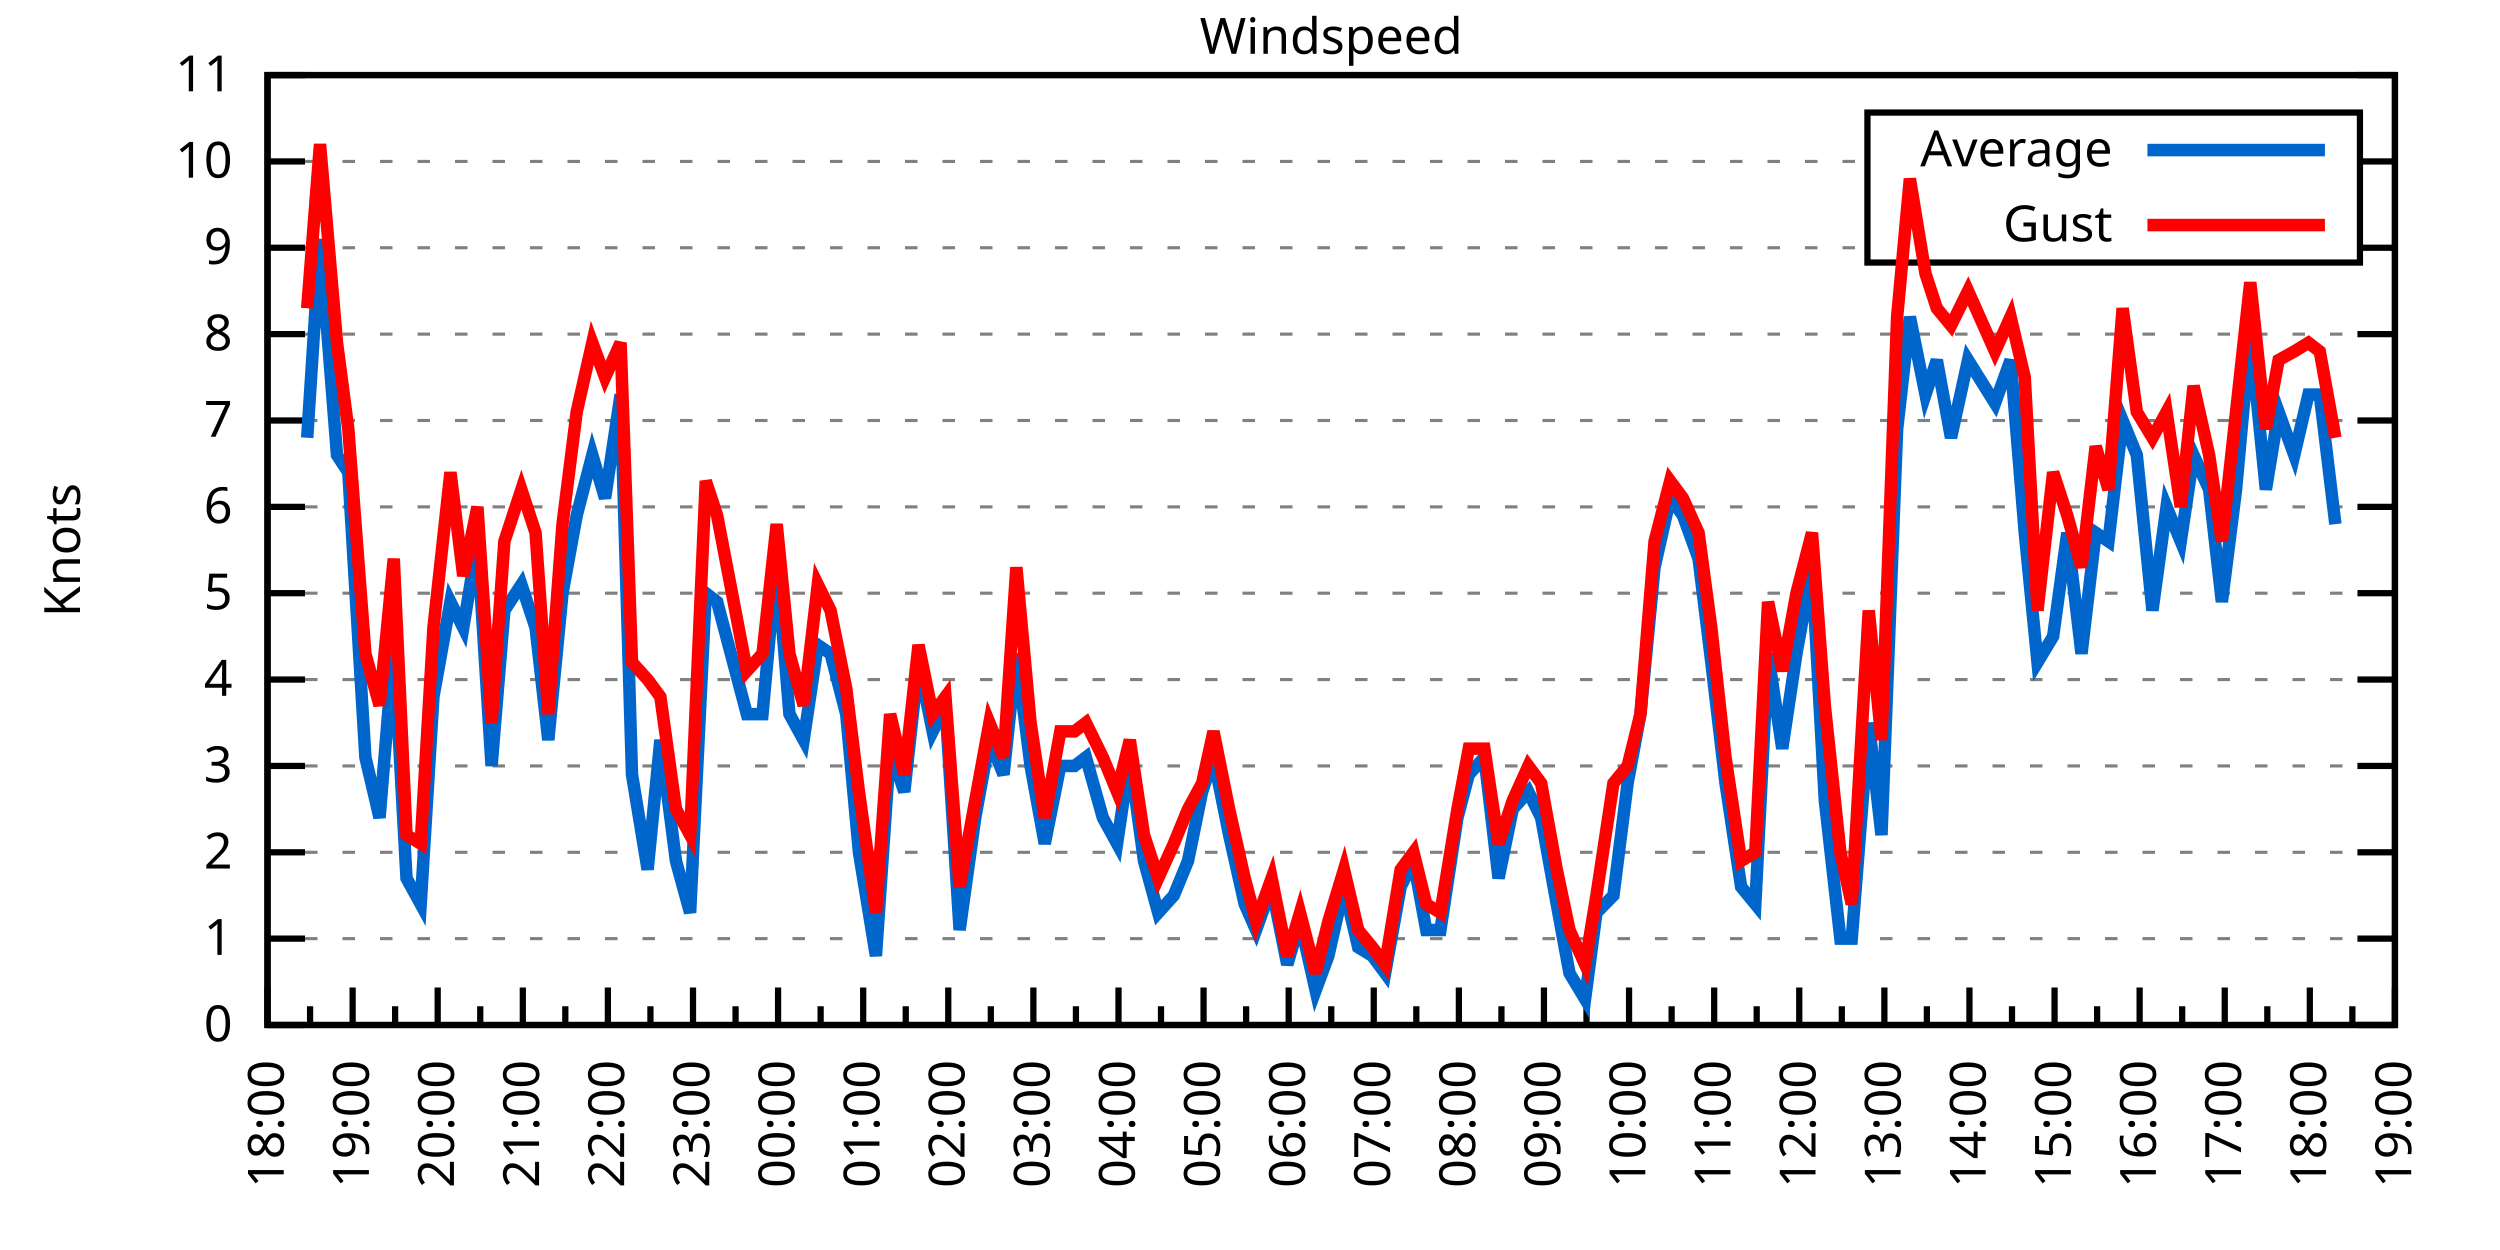
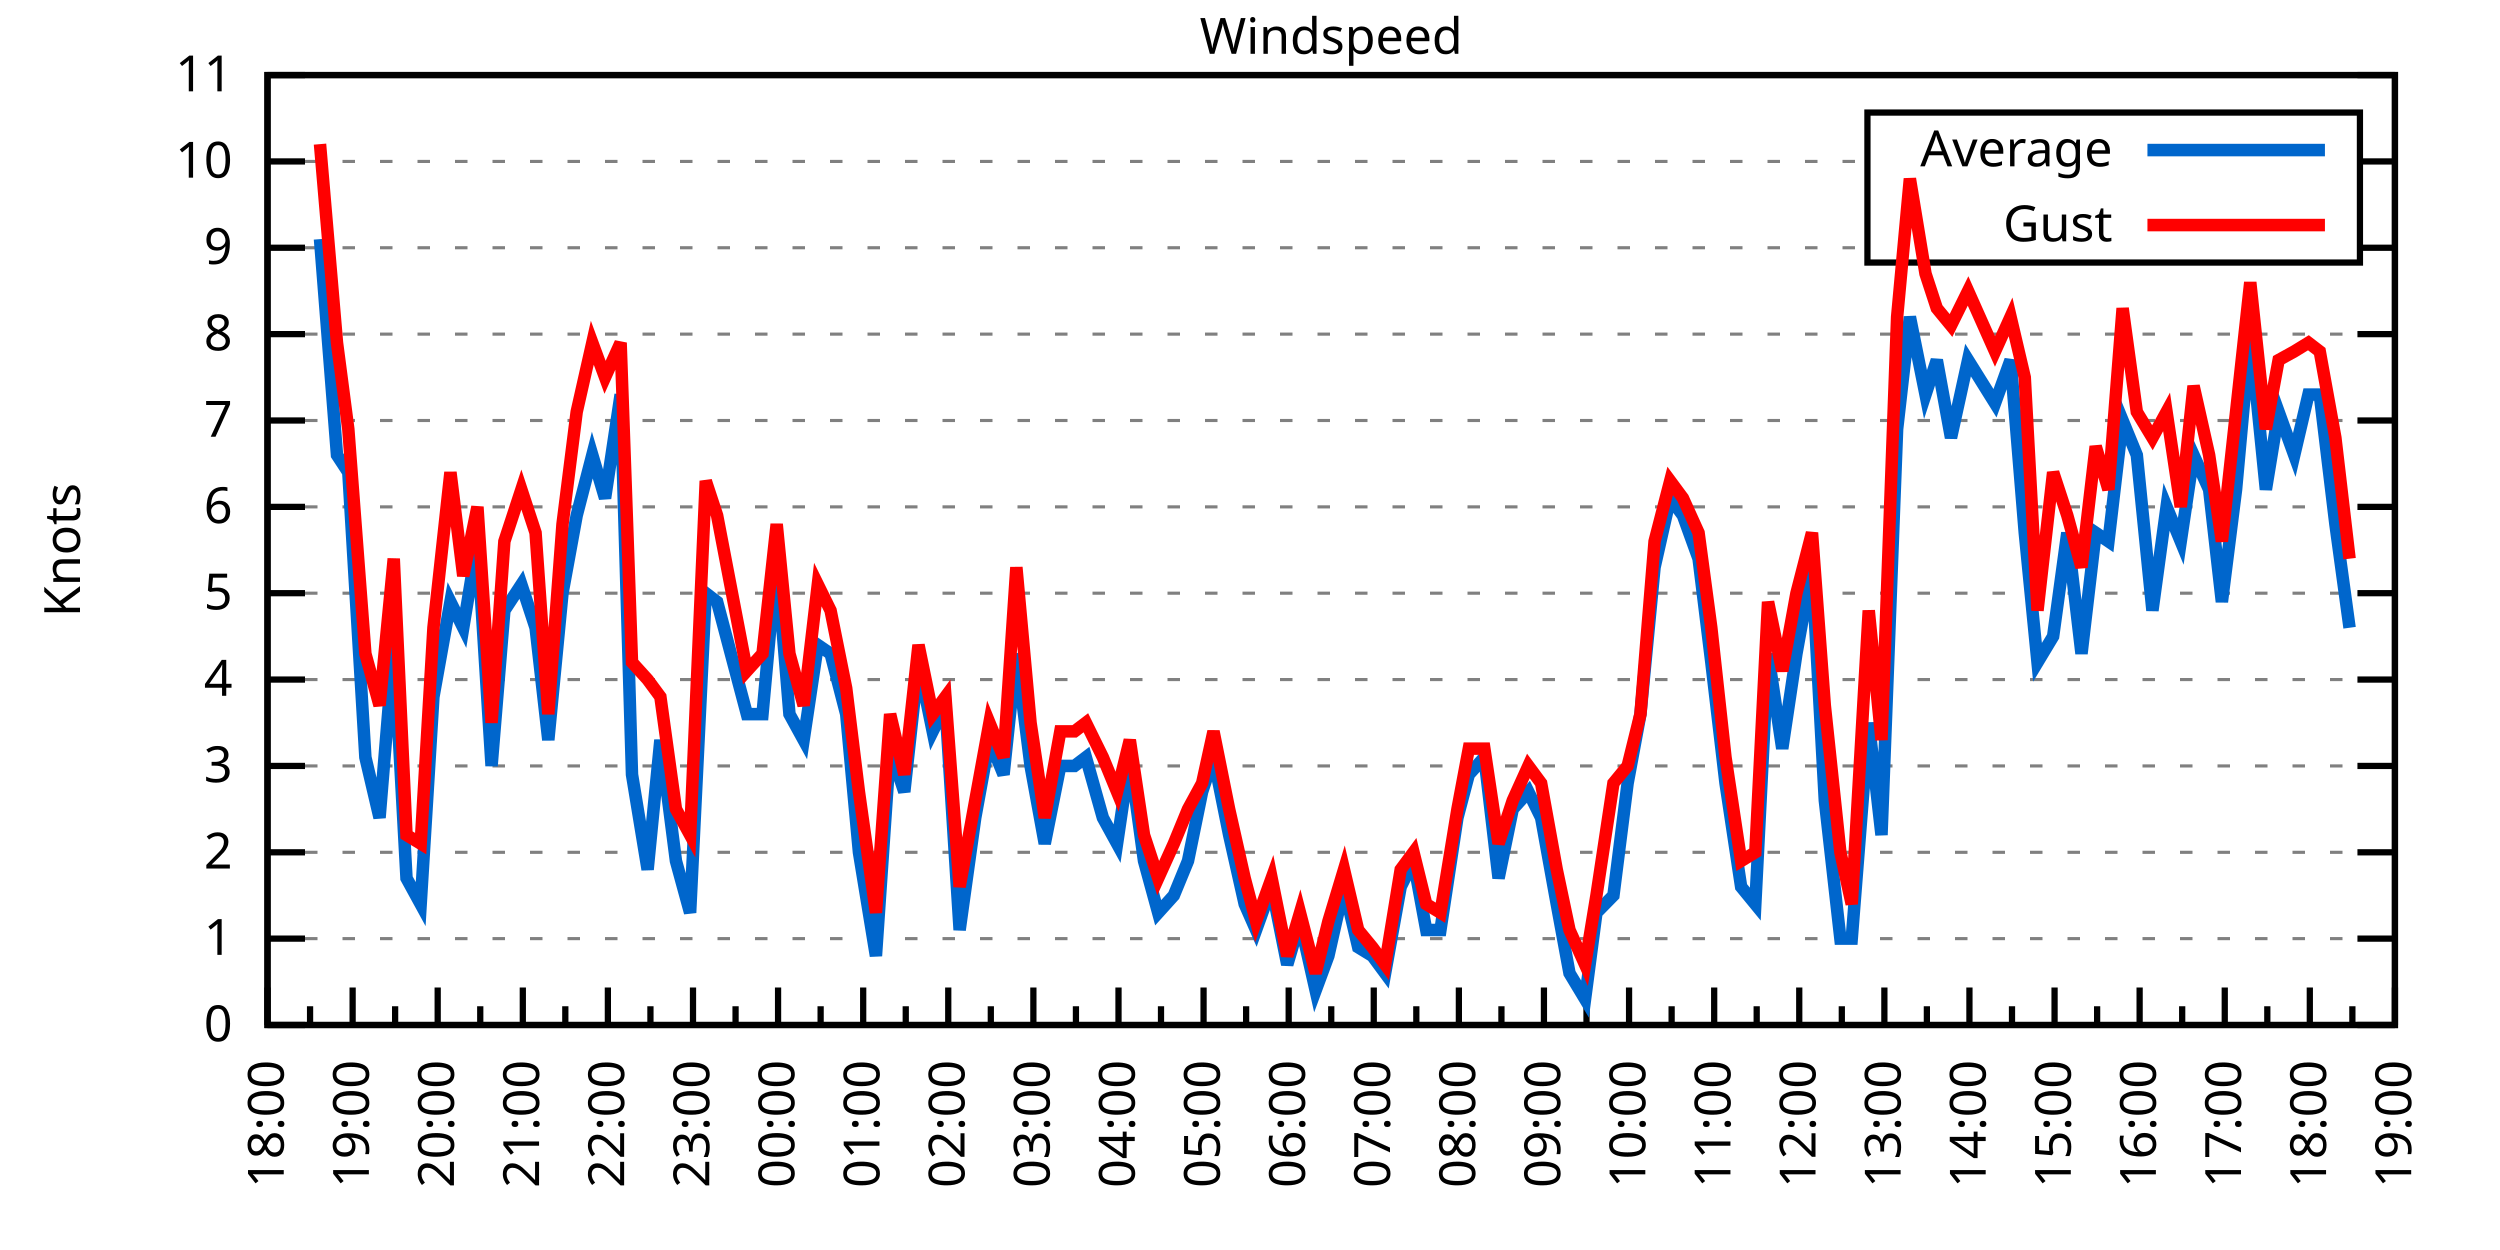
<svg xmlns="http://www.w3.org/2000/svg" xmlns:xlink="http://www.w3.org/1999/xlink" width="400" height="200" viewBox="0 0 400 200">
  <g id="gnuplot_canvas">
    <rect x="0" y="0" width="400" height="200" fill="none" />
    <defs>
      <circle id="gpDot" r="0.5" stroke-width="0.5" stroke="currentColor" />
      <path id="gpPt0" stroke-width="0.333" stroke="currentColor" d="M-1,0 h2 M0,-1 v2" />
      <path id="gpPt1" stroke-width="0.333" stroke="currentColor" d="M-1,-1 L1,1 M1,-1 L-1,1" />
      <path id="gpPt2" stroke-width="0.333" stroke="currentColor" d="M-1,0 L1,0 M0,-1 L0,1 M-1,-1 L1,1 M-1,1 L1,-1" />
      <rect id="gpPt3" stroke-width="0.333" stroke="currentColor" x="-1" y="-1" width="2" height="2" />
      <rect id="gpPt4" stroke-width="0.333" stroke="currentColor" fill="currentColor" x="-1" y="-1" width="2" height="2" />
      <circle id="gpPt5" stroke-width="0.333" stroke="currentColor" cx="0" cy="0" r="1" />
      <use xlink:href="#gpPt5" id="gpPt6" fill="currentColor" stroke="none" />
      <path id="gpPt7" stroke-width="0.333" stroke="currentColor" d="M0,-1.33 L-1.33,0.67 L1.33,0.67 z" />
      <use xlink:href="#gpPt7" id="gpPt8" fill="currentColor" stroke="none" />
      <use xlink:href="#gpPt7" id="gpPt9" stroke="currentColor" transform="rotate(180)" />
      <use xlink:href="#gpPt9" id="gpPt10" fill="currentColor" stroke="none" />
      <use xlink:href="#gpPt3" id="gpPt11" stroke="currentColor" transform="rotate(45)" />
      <use xlink:href="#gpPt11" id="gpPt12" fill="currentColor" stroke="none" />
      <path id="gpPt13" stroke-width="0.333" stroke="currentColor" d="M0,1.330 L1.265,0.411 L0.782,-1.067 L-0.782,-1.076 L-1.265,0.411 z" />
      <use xlink:href="#gpPt13" id="gpPt14" fill="currentColor" stroke="none" />
      <filter id="textbox" filterUnits="objectBoundingBox" x="0" y="0" height="1" width="1">
        <feFlood flood-color="white" flood-opacity="1" result="bgnd" />
        <feComposite in="SourceGraphic" in2="bgnd" operator="atop" />
      </filter>
      <filter id="greybox" filterUnits="objectBoundingBox" x="0" y="0" height="1" width="1">
        <feFlood flood-color="lightgrey" flood-opacity="1" result="grey" />
        <feComposite in="SourceGraphic" in2="grey" operator="atop" />
      </filter>
    </defs>
    <g fill="none" color="white" stroke="currentColor" stroke-width="1.00" stroke-linecap="butt" stroke-linejoin="miter">
</g>
    <g fill="none" color="black" stroke="currentColor" stroke-width="1.00" stroke-linecap="butt" stroke-linejoin="miter">
      <g stroke="none" shape-rendering="crispEdges">
        <polygon fill="rgb(255, 255, 255)" points="42.80,164.00 383.18,164.00 383.18,12.02 42.80,12.02 " />
      </g>
    </g>
    <g fill="none" color="black" stroke="currentColor" stroke-width="1.00" stroke-linecap="butt" stroke-linejoin="miter">
</g>
    <g fill="none" color="black" stroke="black" stroke-width="0.50" stroke-linecap="butt" stroke-linejoin="miter">
</g>
    <g fill="none" color="gray" stroke="currentColor" stroke-width="0.50" stroke-linecap="butt" stroke-linejoin="miter">
      <path stroke="gray" stroke-dasharray="2,4" class="gridline" d="M42.80,164.00 L383.19,164.00  " />
    </g>
    <g fill="none" color="gray" stroke="gray" stroke-width="1.00" stroke-linecap="butt" stroke-linejoin="miter">
</g>
    <g fill="none" color="black" stroke="currentColor" stroke-width="1.00" stroke-linecap="butt" stroke-linejoin="miter">
      <path stroke="black" d="M42.80,164.00 L48.80,164.00 M383.19,164.00 L377.19,164.00  " />
      <g transform="translate(37.20,166.60)" stroke="none" fill="black" font-family="Sans" font-size="8.00" text-anchor="end">
        <text>
          <tspan font-family="Sans"> 0</tspan>
        </text>
      </g>
    </g>
    <g fill="none" color="black" stroke="currentColor" stroke-width="1.00" stroke-linecap="butt" stroke-linejoin="miter">
</g>
    <g fill="none" color="black" stroke="black" stroke-width="0.50" stroke-linecap="butt" stroke-linejoin="miter">
</g>
    <g fill="none" color="gray" stroke="currentColor" stroke-width="0.50" stroke-linecap="butt" stroke-linejoin="miter">
      <path stroke="gray" stroke-dasharray="2,4" class="gridline" d="M42.80,150.18 L383.19,150.18  " />
    </g>
    <g fill="none" color="gray" stroke="gray" stroke-width="1.00" stroke-linecap="butt" stroke-linejoin="miter">
</g>
    <g fill="none" color="black" stroke="currentColor" stroke-width="1.00" stroke-linecap="butt" stroke-linejoin="miter">
      <path stroke="black" d="M42.80,150.18 L48.80,150.18 M383.19,150.18 L377.19,150.18  " />
      <g transform="translate(37.20,152.78)" stroke="none" fill="black" font-family="Sans" font-size="8.00" text-anchor="end">
        <text>
          <tspan font-family="Sans"> 1</tspan>
        </text>
      </g>
    </g>
    <g fill="none" color="black" stroke="currentColor" stroke-width="1.00" stroke-linecap="butt" stroke-linejoin="miter">
</g>
    <g fill="none" color="black" stroke="black" stroke-width="0.50" stroke-linecap="butt" stroke-linejoin="miter">
</g>
    <g fill="none" color="gray" stroke="currentColor" stroke-width="0.50" stroke-linecap="butt" stroke-linejoin="miter">
      <path stroke="gray" stroke-dasharray="2,4" class="gridline" d="M42.80,136.37 L383.19,136.37  " />
    </g>
    <g fill="none" color="gray" stroke="gray" stroke-width="1.00" stroke-linecap="butt" stroke-linejoin="miter">
</g>
    <g fill="none" color="black" stroke="currentColor" stroke-width="1.00" stroke-linecap="butt" stroke-linejoin="miter">
      <path stroke="black" d="M42.80,136.37 L48.80,136.37 M383.19,136.37 L377.19,136.37  " />
      <g transform="translate(37.20,138.97)" stroke="none" fill="black" font-family="Sans" font-size="8.00" text-anchor="end">
        <text>
          <tspan font-family="Sans"> 2</tspan>
        </text>
      </g>
    </g>
    <g fill="none" color="black" stroke="currentColor" stroke-width="1.00" stroke-linecap="butt" stroke-linejoin="miter">
</g>
    <g fill="none" color="black" stroke="black" stroke-width="0.50" stroke-linecap="butt" stroke-linejoin="miter">
</g>
    <g fill="none" color="gray" stroke="currentColor" stroke-width="0.50" stroke-linecap="butt" stroke-linejoin="miter">
      <path stroke="gray" stroke-dasharray="2,4" class="gridline" d="M42.80,122.55 L383.19,122.55  " />
    </g>
    <g fill="none" color="gray" stroke="gray" stroke-width="1.00" stroke-linecap="butt" stroke-linejoin="miter">
</g>
    <g fill="none" color="black" stroke="currentColor" stroke-width="1.00" stroke-linecap="butt" stroke-linejoin="miter">
      <path stroke="black" d="M42.80,122.55 L48.80,122.55 M383.19,122.55 L377.19,122.55  " />
      <g transform="translate(37.20,125.15)" stroke="none" fill="black" font-family="Sans" font-size="8.00" text-anchor="end">
        <text>
          <tspan font-family="Sans"> 3</tspan>
        </text>
      </g>
    </g>
    <g fill="none" color="black" stroke="currentColor" stroke-width="1.00" stroke-linecap="butt" stroke-linejoin="miter">
</g>
    <g fill="none" color="black" stroke="black" stroke-width="0.50" stroke-linecap="butt" stroke-linejoin="miter">
</g>
    <g fill="none" color="gray" stroke="currentColor" stroke-width="0.50" stroke-linecap="butt" stroke-linejoin="miter">
      <path stroke="gray" stroke-dasharray="2,4" class="gridline" d="M42.80,108.73 L383.19,108.73  " />
    </g>
    <g fill="none" color="gray" stroke="gray" stroke-width="1.00" stroke-linecap="butt" stroke-linejoin="miter">
</g>
    <g fill="none" color="black" stroke="currentColor" stroke-width="1.00" stroke-linecap="butt" stroke-linejoin="miter">
      <path stroke="black" d="M42.80,108.73 L48.80,108.73 M383.19,108.73 L377.19,108.73  " />
      <g transform="translate(37.20,111.33)" stroke="none" fill="black" font-family="Sans" font-size="8.00" text-anchor="end">
        <text>
          <tspan font-family="Sans"> 4</tspan>
        </text>
      </g>
    </g>
    <g fill="none" color="black" stroke="currentColor" stroke-width="1.00" stroke-linecap="butt" stroke-linejoin="miter">
</g>
    <g fill="none" color="black" stroke="black" stroke-width="0.50" stroke-linecap="butt" stroke-linejoin="miter">
</g>
    <g fill="none" color="gray" stroke="currentColor" stroke-width="0.50" stroke-linecap="butt" stroke-linejoin="miter">
      <path stroke="gray" stroke-dasharray="2,4" class="gridline" d="M42.80,94.91 L383.19,94.91  " />
    </g>
    <g fill="none" color="gray" stroke="gray" stroke-width="1.00" stroke-linecap="butt" stroke-linejoin="miter">
</g>
    <g fill="none" color="black" stroke="currentColor" stroke-width="1.00" stroke-linecap="butt" stroke-linejoin="miter">
      <path stroke="black" d="M42.80,94.91 L48.80,94.91 M383.19,94.91 L377.19,94.91  " />
      <g transform="translate(37.20,97.51)" stroke="none" fill="black" font-family="Sans" font-size="8.00" text-anchor="end">
        <text>
          <tspan font-family="Sans"> 5</tspan>
        </text>
      </g>
    </g>
    <g fill="none" color="black" stroke="currentColor" stroke-width="1.00" stroke-linecap="butt" stroke-linejoin="miter">
</g>
    <g fill="none" color="black" stroke="black" stroke-width="0.50" stroke-linecap="butt" stroke-linejoin="miter">
</g>
    <g fill="none" color="gray" stroke="currentColor" stroke-width="0.50" stroke-linecap="butt" stroke-linejoin="miter">
      <path stroke="gray" stroke-dasharray="2,4" class="gridline" d="M42.80,81.10 L383.19,81.10  " />
    </g>
    <g fill="none" color="gray" stroke="gray" stroke-width="1.00" stroke-linecap="butt" stroke-linejoin="miter">
</g>
    <g fill="none" color="black" stroke="currentColor" stroke-width="1.00" stroke-linecap="butt" stroke-linejoin="miter">
      <path stroke="black" d="M42.80,81.10 L48.80,81.10 M383.19,81.10 L377.19,81.10  " />
      <g transform="translate(37.20,83.70)" stroke="none" fill="black" font-family="Sans" font-size="8.00" text-anchor="end">
        <text>
          <tspan font-family="Sans"> 6</tspan>
        </text>
      </g>
    </g>
    <g fill="none" color="black" stroke="currentColor" stroke-width="1.00" stroke-linecap="butt" stroke-linejoin="miter">
</g>
    <g fill="none" color="black" stroke="black" stroke-width="0.50" stroke-linecap="butt" stroke-linejoin="miter">
</g>
    <g fill="none" color="gray" stroke="currentColor" stroke-width="0.50" stroke-linecap="butt" stroke-linejoin="miter">
      <path stroke="gray" stroke-dasharray="2,4" class="gridline" d="M42.80,67.28 L383.19,67.28  " />
    </g>
    <g fill="none" color="gray" stroke="gray" stroke-width="1.00" stroke-linecap="butt" stroke-linejoin="miter">
</g>
    <g fill="none" color="black" stroke="currentColor" stroke-width="1.00" stroke-linecap="butt" stroke-linejoin="miter">
      <path stroke="black" d="M42.80,67.28 L48.80,67.28 M383.19,67.28 L377.19,67.28  " />
      <g transform="translate(37.20,69.88)" stroke="none" fill="black" font-family="Sans" font-size="8.00" text-anchor="end">
        <text>
          <tspan font-family="Sans"> 7</tspan>
        </text>
      </g>
    </g>
    <g fill="none" color="black" stroke="currentColor" stroke-width="1.00" stroke-linecap="butt" stroke-linejoin="miter">
</g>
    <g fill="none" color="black" stroke="black" stroke-width="0.50" stroke-linecap="butt" stroke-linejoin="miter">
</g>
    <g fill="none" color="gray" stroke="currentColor" stroke-width="0.50" stroke-linecap="butt" stroke-linejoin="miter">
      <path stroke="gray" stroke-dasharray="2,4" class="gridline" d="M42.80,53.46 L383.19,53.46  " />
    </g>
    <g fill="none" color="gray" stroke="gray" stroke-width="1.00" stroke-linecap="butt" stroke-linejoin="miter">
</g>
    <g fill="none" color="black" stroke="currentColor" stroke-width="1.00" stroke-linecap="butt" stroke-linejoin="miter">
      <path stroke="black" d="M42.80,53.46 L48.80,53.46 M383.19,53.46 L377.19,53.46  " />
      <g transform="translate(37.20,56.06)" stroke="none" fill="black" font-family="Sans" font-size="8.00" text-anchor="end">
        <text>
          <tspan font-family="Sans"> 8</tspan>
        </text>
      </g>
    </g>
    <g fill="none" color="black" stroke="currentColor" stroke-width="1.00" stroke-linecap="butt" stroke-linejoin="miter">
</g>
    <g fill="none" color="black" stroke="black" stroke-width="0.50" stroke-linecap="butt" stroke-linejoin="miter">
</g>
    <g fill="none" color="gray" stroke="currentColor" stroke-width="0.50" stroke-linecap="butt" stroke-linejoin="miter">
      <path stroke="gray" stroke-dasharray="2,4" class="gridline" d="M42.80,39.64 L298.79,39.64 M377.59,39.64 L383.19,39.64  " />
    </g>
    <g fill="none" color="gray" stroke="gray" stroke-width="1.00" stroke-linecap="butt" stroke-linejoin="miter">
</g>
    <g fill="none" color="black" stroke="currentColor" stroke-width="1.00" stroke-linecap="butt" stroke-linejoin="miter">
      <path stroke="black" d="M42.80,39.64 L48.80,39.64 M383.19,39.64 L377.19,39.64  " />
      <g transform="translate(37.20,42.24)" stroke="none" fill="black" font-family="Sans" font-size="8.00" text-anchor="end">
        <text>
          <tspan font-family="Sans"> 9</tspan>
        </text>
      </g>
    </g>
    <g fill="none" color="black" stroke="currentColor" stroke-width="1.00" stroke-linecap="butt" stroke-linejoin="miter">
</g>
    <g fill="none" color="black" stroke="black" stroke-width="0.50" stroke-linecap="butt" stroke-linejoin="miter">
</g>
    <g fill="none" color="gray" stroke="currentColor" stroke-width="0.50" stroke-linecap="butt" stroke-linejoin="miter">
      <path stroke="gray" stroke-dasharray="2,4" class="gridline" d="M42.80,25.83 L298.79,25.83 M377.59,25.83 L383.19,25.83  " />
    </g>
    <g fill="none" color="gray" stroke="gray" stroke-width="1.00" stroke-linecap="butt" stroke-linejoin="miter">
</g>
    <g fill="none" color="black" stroke="currentColor" stroke-width="1.00" stroke-linecap="butt" stroke-linejoin="miter">
      <path stroke="black" d="M42.80,25.83 L48.80,25.83 M383.19,25.83 L377.19,25.83  " />
      <g transform="translate(37.20,28.43)" stroke="none" fill="black" font-family="Sans" font-size="8.00" text-anchor="end">
        <text>
          <tspan font-family="Sans"> 10</tspan>
        </text>
      </g>
    </g>
    <g fill="none" color="black" stroke="currentColor" stroke-width="1.00" stroke-linecap="butt" stroke-linejoin="miter">
</g>
    <g fill="none" color="black" stroke="black" stroke-width="0.50" stroke-linecap="butt" stroke-linejoin="miter">
</g>
    <g fill="none" color="gray" stroke="currentColor" stroke-width="0.50" stroke-linecap="butt" stroke-linejoin="miter">
      <path stroke="gray" stroke-dasharray="2,4" class="gridline" d="M42.80,12.01 L383.19,12.01  " />
    </g>
    <g fill="none" color="gray" stroke="gray" stroke-width="1.00" stroke-linecap="butt" stroke-linejoin="miter">
</g>
    <g fill="none" color="black" stroke="currentColor" stroke-width="1.00" stroke-linecap="butt" stroke-linejoin="miter">
      <path stroke="black" d="M42.80,12.01 L48.80,12.01 M383.19,12.01 L377.19,12.01  " />
      <g transform="translate(37.20,14.61)" stroke="none" fill="black" font-family="Sans" font-size="8.00" text-anchor="end">
        <text>
          <tspan font-family="Sans"> 11</tspan>
        </text>
      </g>
    </g>
    <g fill="none" color="black" stroke="currentColor" stroke-width="1.00" stroke-linecap="butt" stroke-linejoin="miter">
      <path stroke="black" d="M42.80,164.00 L42.80,158.00  " />
      <g transform="translate(45.40,169.60) rotate(270)" stroke="none" fill="black" font-family="Sans" font-size="8.00" text-anchor="end">
        <text>
          <tspan font-family="Sans">18:00</tspan>
        </text>
      </g>
    </g>
    <g fill="none" color="black" stroke="currentColor" stroke-width="1.00" stroke-linecap="butt" stroke-linejoin="miter">
      <path stroke="black" d="M49.61,164.00 L49.61,161.00 M56.42,164.00 L56.42,158.00  " />
      <g transform="translate(59.02,169.60) rotate(270)" stroke="none" fill="black" font-family="Sans" font-size="8.00" text-anchor="end">
        <text>
          <tspan font-family="Sans">19:00</tspan>
        </text>
      </g>
    </g>
    <g fill="none" color="black" stroke="currentColor" stroke-width="1.00" stroke-linecap="butt" stroke-linejoin="miter">
      <path stroke="black" d="M63.22,164.00 L63.22,161.00 M70.03,164.00 L70.03,158.00  " />
      <g transform="translate(72.63,169.60) rotate(270)" stroke="none" fill="black" font-family="Sans" font-size="8.00" text-anchor="end">
        <text>
          <tspan font-family="Sans">20:00</tspan>
        </text>
      </g>
    </g>
    <g fill="none" color="black" stroke="currentColor" stroke-width="1.00" stroke-linecap="butt" stroke-linejoin="miter">
      <path stroke="black" d="M76.84,164.00 L76.84,161.00 M83.65,164.00 L83.65,158.00  " />
      <g transform="translate(86.25,169.60) rotate(270)" stroke="none" fill="black" font-family="Sans" font-size="8.00" text-anchor="end">
        <text>
          <tspan font-family="Sans">21:00</tspan>
        </text>
      </g>
    </g>
    <g fill="none" color="black" stroke="currentColor" stroke-width="1.00" stroke-linecap="butt" stroke-linejoin="miter">
      <path stroke="black" d="M90.45,164.00 L90.45,161.00 M97.26,164.00 L97.26,158.00  " />
      <g transform="translate(99.86,169.60) rotate(270)" stroke="none" fill="black" font-family="Sans" font-size="8.00" text-anchor="end">
        <text>
          <tspan font-family="Sans">22:00</tspan>
        </text>
      </g>
    </g>
    <g fill="none" color="black" stroke="currentColor" stroke-width="1.00" stroke-linecap="butt" stroke-linejoin="miter">
      <path stroke="black" d="M104.07,164.00 L104.07,161.00 M110.88,164.00 L110.88,158.00  " />
      <g transform="translate(113.48,169.60) rotate(270)" stroke="none" fill="black" font-family="Sans" font-size="8.00" text-anchor="end">
        <text>
          <tspan font-family="Sans">23:00</tspan>
        </text>
      </g>
    </g>
    <g fill="none" color="black" stroke="currentColor" stroke-width="1.00" stroke-linecap="butt" stroke-linejoin="miter">
      <path stroke="black" d="M117.69,164.00 L117.69,161.00 M124.49,164.00 L124.49,158.00  " />
      <g transform="translate(127.09,169.60) rotate(270)" stroke="none" fill="black" font-family="Sans" font-size="8.00" text-anchor="end">
        <text>
          <tspan font-family="Sans">00:00</tspan>
        </text>
      </g>
    </g>
    <g fill="none" color="black" stroke="currentColor" stroke-width="1.00" stroke-linecap="butt" stroke-linejoin="miter">
      <path stroke="black" d="M131.30,164.00 L131.30,161.00 M138.11,164.00 L138.11,158.00  " />
      <g transform="translate(140.71,169.60) rotate(270)" stroke="none" fill="black" font-family="Sans" font-size="8.00" text-anchor="end">
        <text>
          <tspan font-family="Sans">01:00</tspan>
        </text>
      </g>
    </g>
    <g fill="none" color="black" stroke="currentColor" stroke-width="1.00" stroke-linecap="butt" stroke-linejoin="miter">
      <path stroke="black" d="M144.92,164.00 L144.92,161.00 M151.72,164.00 L151.72,158.00  " />
      <g transform="translate(154.32,169.60) rotate(270)" stroke="none" fill="black" font-family="Sans" font-size="8.00" text-anchor="end">
        <text>
          <tspan font-family="Sans">02:00</tspan>
        </text>
      </g>
    </g>
    <g fill="none" color="black" stroke="currentColor" stroke-width="1.00" stroke-linecap="butt" stroke-linejoin="miter">
      <path stroke="black" d="M158.53,164.00 L158.53,161.00 M165.34,164.00 L165.34,158.00  " />
      <g transform="translate(167.94,169.60) rotate(270)" stroke="none" fill="black" font-family="Sans" font-size="8.00" text-anchor="end">
        <text>
          <tspan font-family="Sans">03:00</tspan>
        </text>
      </g>
    </g>
    <g fill="none" color="black" stroke="currentColor" stroke-width="1.00" stroke-linecap="butt" stroke-linejoin="miter">
      <path stroke="black" d="M172.15,164.00 L172.15,161.00 M178.96,164.00 L178.96,158.00  " />
      <g transform="translate(181.56,169.60) rotate(270)" stroke="none" fill="black" font-family="Sans" font-size="8.00" text-anchor="end">
        <text>
          <tspan font-family="Sans">04:00</tspan>
        </text>
      </g>
    </g>
    <g fill="none" color="black" stroke="currentColor" stroke-width="1.00" stroke-linecap="butt" stroke-linejoin="miter">
      <path stroke="black" d="M185.76,164.00 L185.76,161.00 M192.57,164.00 L192.57,158.00  " />
      <g transform="translate(195.17,169.60) rotate(270)" stroke="none" fill="black" font-family="Sans" font-size="8.00" text-anchor="end">
        <text>
          <tspan font-family="Sans">05:00</tspan>
        </text>
      </g>
    </g>
    <g fill="none" color="black" stroke="currentColor" stroke-width="1.00" stroke-linecap="butt" stroke-linejoin="miter">
      <path stroke="black" d="M199.38,164.00 L199.38,161.00 M206.19,164.00 L206.19,158.00  " />
      <g transform="translate(208.79,169.60) rotate(270)" stroke="none" fill="black" font-family="Sans" font-size="8.00" text-anchor="end">
        <text>
          <tspan font-family="Sans">06:00</tspan>
        </text>
      </g>
    </g>
    <g fill="none" color="black" stroke="currentColor" stroke-width="1.00" stroke-linecap="butt" stroke-linejoin="miter">
      <path stroke="black" d="M213.00,164.00 L213.00,161.00 M219.80,164.00 L219.80,158.00  " />
      <g transform="translate(222.40,169.60) rotate(270)" stroke="none" fill="black" font-family="Sans" font-size="8.00" text-anchor="end">
        <text>
          <tspan font-family="Sans">07:00</tspan>
        </text>
      </g>
    </g>
    <g fill="none" color="black" stroke="currentColor" stroke-width="1.00" stroke-linecap="butt" stroke-linejoin="miter">
      <path stroke="black" d="M226.61,164.00 L226.61,161.00 M233.42,164.00 L233.42,158.00  " />
      <g transform="translate(236.02,169.60) rotate(270)" stroke="none" fill="black" font-family="Sans" font-size="8.00" text-anchor="end">
        <text>
          <tspan font-family="Sans">08:00</tspan>
        </text>
      </g>
    </g>
    <g fill="none" color="black" stroke="currentColor" stroke-width="1.00" stroke-linecap="butt" stroke-linejoin="miter">
      <path stroke="black" d="M240.23,164.00 L240.23,161.00 M247.03,164.00 L247.03,158.00  " />
      <g transform="translate(249.63,169.60) rotate(270)" stroke="none" fill="black" font-family="Sans" font-size="8.00" text-anchor="end">
        <text>
          <tspan font-family="Sans">09:00</tspan>
        </text>
      </g>
    </g>
    <g fill="none" color="black" stroke="currentColor" stroke-width="1.00" stroke-linecap="butt" stroke-linejoin="miter">
      <path stroke="black" d="M253.84,164.00 L253.84,161.00 M260.65,164.00 L260.65,158.00  " />
      <g transform="translate(263.25,169.60) rotate(270)" stroke="none" fill="black" font-family="Sans" font-size="8.00" text-anchor="end">
        <text>
          <tspan font-family="Sans">10:00</tspan>
        </text>
      </g>
    </g>
    <g fill="none" color="black" stroke="currentColor" stroke-width="1.00" stroke-linecap="butt" stroke-linejoin="miter">
      <path stroke="black" d="M267.46,164.00 L267.46,161.00 M274.27,164.00 L274.27,158.00  " />
      <g transform="translate(276.87,169.60) rotate(270)" stroke="none" fill="black" font-family="Sans" font-size="8.00" text-anchor="end">
        <text>
          <tspan font-family="Sans">11:00</tspan>
        </text>
      </g>
    </g>
    <g fill="none" color="black" stroke="currentColor" stroke-width="1.00" stroke-linecap="butt" stroke-linejoin="miter">
      <path stroke="black" d="M281.07,164.00 L281.07,161.00 M287.88,164.00 L287.88,158.00  " />
      <g transform="translate(290.48,169.60) rotate(270)" stroke="none" fill="black" font-family="Sans" font-size="8.00" text-anchor="end">
        <text>
          <tspan font-family="Sans">12:00</tspan>
        </text>
      </g>
    </g>
    <g fill="none" color="black" stroke="currentColor" stroke-width="1.00" stroke-linecap="butt" stroke-linejoin="miter">
      <path stroke="black" d="M294.69,164.00 L294.69,161.00 M301.50,164.00 L301.50,158.00  " />
      <g transform="translate(304.10,169.60) rotate(270)" stroke="none" fill="black" font-family="Sans" font-size="8.00" text-anchor="end">
        <text>
          <tspan font-family="Sans">13:00</tspan>
        </text>
      </g>
    </g>
    <g fill="none" color="black" stroke="currentColor" stroke-width="1.00" stroke-linecap="butt" stroke-linejoin="miter">
      <path stroke="black" d="M308.30,164.00 L308.30,161.00 M315.11,164.00 L315.11,158.00  " />
      <g transform="translate(317.71,169.60) rotate(270)" stroke="none" fill="black" font-family="Sans" font-size="8.00" text-anchor="end">
        <text>
          <tspan font-family="Sans">14:00</tspan>
        </text>
      </g>
    </g>
    <g fill="none" color="black" stroke="currentColor" stroke-width="1.00" stroke-linecap="butt" stroke-linejoin="miter">
      <path stroke="black" d="M321.92,164.00 L321.92,161.00 M328.73,164.00 L328.73,158.00  " />
      <g transform="translate(331.33,169.60) rotate(270)" stroke="none" fill="black" font-family="Sans" font-size="8.00" text-anchor="end">
        <text>
          <tspan font-family="Sans">15:00</tspan>
        </text>
      </g>
    </g>
    <g fill="none" color="black" stroke="currentColor" stroke-width="1.00" stroke-linecap="butt" stroke-linejoin="miter">
      <path stroke="black" d="M335.54,164.00 L335.54,161.00 M342.34,164.00 L342.34,158.00  " />
      <g transform="translate(344.94,169.60) rotate(270)" stroke="none" fill="black" font-family="Sans" font-size="8.00" text-anchor="end">
        <text>
          <tspan font-family="Sans">16:00</tspan>
        </text>
      </g>
    </g>
    <g fill="none" color="black" stroke="currentColor" stroke-width="1.00" stroke-linecap="butt" stroke-linejoin="miter">
      <path stroke="black" d="M349.15,164.00 L349.15,161.00 M355.96,164.00 L355.96,158.00  " />
      <g transform="translate(358.56,169.60) rotate(270)" stroke="none" fill="black" font-family="Sans" font-size="8.00" text-anchor="end">
        <text>
          <tspan font-family="Sans">17:00</tspan>
        </text>
      </g>
    </g>
    <g fill="none" color="black" stroke="currentColor" stroke-width="1.00" stroke-linecap="butt" stroke-linejoin="miter">
      <path stroke="black" d="M362.77,164.00 L362.77,161.00 M369.57,164.00 L369.57,158.00  " />
      <g transform="translate(372.17,169.60) rotate(270)" stroke="none" fill="black" font-family="Sans" font-size="8.00" text-anchor="end">
        <text>
          <tspan font-family="Sans">18:00</tspan>
        </text>
      </g>
    </g>
    <g fill="none" color="black" stroke="currentColor" stroke-width="1.00" stroke-linecap="butt" stroke-linejoin="miter">
      <path stroke="black" d="M376.38,164.00 L376.38,161.00 M383.19,164.00 L383.19,158.00  " />
      <g transform="translate(385.79,169.60) rotate(270)" stroke="none" fill="black" font-family="Sans" font-size="8.00" text-anchor="end">
        <text>
          <tspan font-family="Sans">19:00</tspan>
        </text>
      </g>
    </g>
    <g fill="none" color="black" stroke="currentColor" stroke-width="1.00" stroke-linecap="butt" stroke-linejoin="miter">
</g>
    <g fill="none" color="black" stroke="currentColor" stroke-width="1.00" stroke-linecap="butt" stroke-linejoin="miter">
      <path stroke="black" d="M42.80,12.01 L42.80,164.00 L383.19,164.00 L383.19,12.01 L42.80,12.01 Z  " />
    </g>
    <g fill="none" color="black" stroke="currentColor" stroke-width="1.00" stroke-linecap="butt" stroke-linejoin="miter">
      <g transform="translate(12.80,88.01) rotate(270)" stroke="none" fill="black" font-family="Sans" font-size="8.00" text-anchor="middle">
        <text>
          <tspan font-family="Sans">Knots</tspan>
        </text>
      </g>
    </g>
    <g fill="none" color="black" stroke="currentColor" stroke-width="1.00" stroke-linecap="butt" stroke-linejoin="miter">
</g>
    <g fill="none" color="black" stroke="currentColor" stroke-width="1.00" stroke-linecap="butt" stroke-linejoin="miter">
      <path stroke="black" d="M298.79,42.01 L298.79,18.01 L377.59,18.01 L377.59,42.01 L298.79,42.01 Z  " />
    </g>
    <g id="Windspeed_plot_1">
      <g fill="none" color="white" stroke="black" stroke-width="2.00" stroke-linecap="butt" stroke-linejoin="miter">
</g>
      <g fill="none" color="black" stroke="currentColor" stroke-width="2.00" stroke-linecap="butt" stroke-linejoin="miter">
        <g transform="translate(337.99,26.61)" stroke="none" fill="black" font-family="Sans" font-size="8.00" text-anchor="end">
          <text>
            <tspan font-family="Sans">Average</tspan>
          </text>
        </g>
      </g>
      <g fill="none" color="black" stroke="currentColor" stroke-width="2.00" stroke-linecap="butt" stroke-linejoin="miter">
-         <path stroke="rgb(  0, 102, 204)" d="M343.59,24.01 L371.99,24.01 M49.15,70.04 L51.20,38.26 L53.92,72.81 L55.73,75.57 L58.46,121.17 L60.73,130.84   L63.00,103.20 L65.04,140.51 L67.31,144.66 L69.35,111.49 L72.07,96.30 L74.12,100.44 L76.39,86.62 L78.65,122.55   L80.70,97.68 L83.42,93.53 L85.69,100.44 L87.73,118.40 L90.00,94.91 L92.27,82.48 L94.77,72.81 L96.81,79.71   L99.30,63.13 L101.12,123.93 L103.62,139.13 L105.66,118.40 L108.15,137.75 L110.42,146.04 L112.92,94.91 L114.74,96.30   L119.50,114.26 L122.00,114.26 L124.27,89.39 L126.31,114.26 L128.58,118.40 L130.85,103.20 L132.89,104.59 L135.39,114.26   L137.43,136.37 L140.15,152.95 L142.42,119.78 L144.69,126.69 L146.96,105.97 L149.23,117.02 L151.27,112.88 L153.54,148.80   L156.04,130.84 L158.31,118.40 L160.57,123.93 L162.62,104.59 L164.89,122.55 L167.16,134.98 L169.65,122.55 L171.92,122.55   L173.74,121.17 L176.46,130.84 L178.73,134.98 L180.77,121.17 L183.04,137.75 L185.31,146.04 L187.81,143.27 L190.08,137.75   L192.34,126.69 L194.16,121.17 L196.66,133.60 L199.15,144.66 L200.97,148.80 L203.46,141.89 L205.96,154.33 L208.00,147.42   L210.50,158.47 L212.54,152.95 L215.04,141.89 L217.31,151.56 L219.58,152.95 L221.62,155.71 L224.11,141.89 L226.16,137.75   L228.20,148.80 L230.47,148.80 L233.19,130.84 L235.01,123.93 L237.50,121.17 L239.77,140.51 L242.04,129.46 L244.54,126.69   L246.58,130.84 L249.08,144.66 L251.12,155.71 L253.61,159.85 L255.43,146.04 L258.15,143.27 L260.42,125.31 L262.47,114.26   L264.73,90.77 L267.23,79.71 L269.27,82.48 L271.77,89.39 L273.81,105.97 L276.08,125.31 L278.58,141.89 L280.85,144.66   L282.89,104.59 L285.16,119.78 L287.43,104.59 L289.92,90.77 L291.97,128.08 L294.46,150.18 L296.28,150.18 L299.00,115.64   L301.04,133.60 L303.54,68.66 L305.58,50.70 L308.08,63.13 L309.89,57.61 L312.16,70.04 L314.89,57.61 L319.20,64.52   L321.69,57.61 L323.96,85.24 L326.00,105.97 L328.50,101.82 L330.77,85.24 L333.04,104.59 L335.31,85.24 L337.35,86.62   L339.62,67.28 L341.89,72.81 L344.39,97.68 L346.65,81.10 L348.92,86.62 L350.97,72.81 L353.46,78.33 L355.50,96.30   L357.77,78.33 L360.04,53.46 L362.54,78.33 L364.58,65.90 L367.08,72.81 L369.35,63.13 L371.16,63.13 L373.66,83.86    " />
+         <path stroke="rgb(  0, 102, 204)" d="M343.59,24.01 L371.99,24.01 M51.20,38.26 L53.92,72.81 L55.73,75.57 L58.46,121.17 L60.73,130.84 L63.00,103.20   L65.04,140.51 L67.31,144.66 L69.35,111.49 L72.07,96.30 L74.12,100.44 L76.39,86.62 L78.65,122.55 L80.70,97.68   L83.42,93.53 L85.69,100.44 L87.73,118.40 L90.00,94.91 L92.27,82.48 L94.77,72.81 L96.81,79.71 L99.30,63.13   L101.12,123.93 L103.62,139.13 L105.66,118.40 L108.15,137.75 L110.42,146.04 L112.92,94.91 L114.74,96.30 L119.50,114.26   L122.00,114.26 L124.27,89.39 L126.31,114.26 L128.58,118.40 L130.85,103.20 L132.89,104.59 L135.39,114.26 L137.43,136.37   L140.15,152.95 L142.42,119.78 L144.69,126.69 L146.96,105.97 L149.23,117.02 L151.27,112.88 L153.54,148.80 L156.04,130.84   L158.31,118.40 L160.57,123.93 L162.62,104.59 L164.89,122.55 L167.16,134.98 L169.65,122.55 L171.92,122.55 L173.74,121.17   L176.46,130.84 L178.73,134.98 L180.77,121.17 L183.04,137.75 L185.31,146.04 L187.81,143.27 L190.08,137.75 L192.34,126.69   L194.16,121.17 L196.66,133.60 L199.15,144.66 L200.97,148.80 L203.46,141.89 L205.96,154.33 L208.00,147.42 L210.50,158.47   L212.54,152.95 L215.04,141.89 L217.31,151.56 L219.58,152.95 L221.62,155.71 L224.11,141.89 L226.16,137.75 L228.20,148.80   L230.47,148.80 L233.19,130.84 L235.01,123.93 L237.50,121.17 L239.77,140.51 L242.04,129.46 L244.54,126.69 L246.58,130.84   L249.08,144.66 L251.12,155.71 L253.61,159.85 L255.43,146.04 L258.15,143.27 L260.42,125.31 L262.47,114.26 L264.73,90.77   L267.23,79.71 L269.27,82.48 L271.77,89.39 L273.81,105.97 L276.08,125.31 L278.58,141.89 L280.85,144.66 L282.89,104.59   L285.16,119.78 L287.43,104.59 L289.92,90.77 L291.97,128.08 L294.46,150.18 L296.28,150.18 L299.00,115.64 L301.04,133.60   L303.54,68.66 L305.58,50.70 L308.08,63.13 L309.89,57.61 L312.16,70.04 L314.89,57.61 L319.20,64.52 L321.69,57.61   L323.96,85.24 L326.00,105.97 L328.50,101.82 L330.77,85.24 L333.04,104.59 L335.31,85.24 L337.35,86.62 L339.62,67.28   L341.89,72.81 L344.39,97.68 L346.65,81.10 L348.92,86.62 L350.97,72.81 L353.46,78.33 L355.50,96.30 L357.77,78.33   L360.04,53.46 L362.54,78.33 L364.58,65.90 L367.08,72.81 L369.35,63.13 L371.16,63.13 L373.66,83.86 L375.93,100.44    " />
      </g>
    </g>
    <g id="Windspeed_plot_2">
      <g fill="none" color="black" stroke="currentColor" stroke-width="2.00" stroke-linecap="butt" stroke-linejoin="miter">
        <g transform="translate(337.99,38.61)" stroke="none" fill="black" font-family="Sans" font-size="8.00" text-anchor="end">
          <text>
            <tspan font-family="Sans">Gust</tspan>
          </text>
        </g>
      </g>
      <g fill="none" color="black" stroke="currentColor" stroke-width="2.00" stroke-linecap="butt" stroke-linejoin="miter">
-         <path stroke="rgb(255,   0,   0)" d="M343.59,36.01 L371.99,36.01 M49.15,49.32 L51.20,23.06 L53.92,54.84 L55.73,68.66 L58.46,104.59 L60.73,112.88   L63.00,89.39 L65.04,133.60 L67.31,134.98 L69.35,100.44 L72.07,75.57 L74.12,92.15 L76.39,81.10 L78.65,115.64   L80.70,86.62 L83.42,78.33 L85.69,85.24 L87.73,114.26 L90.00,83.86 L92.27,65.90 L94.77,54.84 L96.81,60.37   L99.30,54.84 L101.12,105.97 L103.62,108.73 L105.66,111.49 L108.15,129.46 L110.42,133.60 L112.92,76.95 L114.74,82.48   L119.50,107.35 L122.00,104.59 L124.27,83.86 L126.31,104.59 L128.58,112.88 L130.85,93.53 L132.89,97.68 L135.39,110.11   L137.43,126.69 L140.15,146.04 L142.42,114.26 L144.69,123.93 L146.96,103.20 L149.23,114.26 L151.27,111.49 L153.54,141.89   L156.04,128.08 L158.31,115.64 L160.57,121.17 L162.62,90.77 L164.89,115.64 L167.16,130.84 L169.65,117.02 L171.92,117.02   L173.74,115.64 L176.46,121.17 L178.73,126.69 L180.77,118.40 L183.04,133.60 L185.31,140.51 L187.81,134.98 L190.08,129.46   L192.34,125.31 L194.16,117.02 L196.66,129.46 L199.15,140.51 L200.97,147.42 L203.46,140.51 L205.96,152.95 L208.00,146.04   L210.50,155.71 L212.54,147.42 L215.04,139.13 L217.31,148.80 L219.58,151.56 L221.62,154.33 L224.11,139.13 L226.16,136.37   L228.20,144.66 L230.47,146.04 L233.19,129.46 L235.01,119.78 L237.50,119.78 L239.77,134.98 L242.04,128.08 L244.54,122.55   L246.58,125.31 L249.08,139.13 L251.12,148.80 L253.61,154.33 L255.43,143.27 L258.15,125.31 L260.42,122.55 L262.47,114.26   L264.73,86.62 L267.23,76.95 L269.27,79.71 L271.77,85.24 L273.81,100.44 L276.08,121.17 L278.58,137.75 L280.85,136.37   L282.89,96.30 L285.16,107.35 L287.43,94.91 L289.92,85.24 L291.97,112.88 L294.46,136.37 L296.28,144.66 L299.00,97.68   L301.04,118.40 L303.54,50.70 L305.58,28.59 L308.08,43.79 L309.89,49.32 L312.16,52.08 L314.89,46.55 L319.20,56.23   L321.69,50.70 L323.96,60.37 L326.00,97.68 L328.50,75.57 L330.77,82.48 L333.04,90.77 L335.31,71.42 L337.35,78.33   L339.62,49.32 L341.89,65.90 L344.39,70.04 L346.65,65.90 L348.92,81.10 L350.97,61.75 L353.46,72.81 L355.50,86.62   L357.77,65.90 L360.04,45.17 L362.54,68.66 L364.58,57.61 L367.08,56.23 L369.35,54.84 L371.16,56.23 L373.66,70.04    " />
+         <path stroke="rgb(255,   0,   0)" d="M343.59,36.01 L371.99,36.01 M51.20,23.06 L53.92,54.84 L55.73,68.66 L58.46,104.59 L60.73,112.88 L63.00,89.39   L65.04,133.60 L67.31,134.98 L69.35,100.44 L72.07,75.57 L74.12,92.15 L76.39,81.10 L78.65,115.64 L80.70,86.62   L83.42,78.33 L85.69,85.24 L87.73,114.26 L90.00,83.86 L92.27,65.90 L94.77,54.84 L96.81,60.37 L99.30,54.84   L101.12,105.97 L103.62,108.73 L105.66,111.49 L108.15,129.46 L110.42,133.60 L112.92,76.95 L114.74,82.48 L119.50,107.35   L122.00,104.59 L124.27,83.86 L126.31,104.59 L128.58,112.88 L130.85,93.53 L132.89,97.68 L135.39,110.11 L137.43,126.69   L140.15,146.04 L142.42,114.26 L144.69,123.93 L146.96,103.20 L149.23,114.26 L151.27,111.49 L153.54,141.89 L156.04,128.08   L158.31,115.64 L160.57,121.17 L162.62,90.77 L164.89,115.64 L167.16,130.84 L169.65,117.02 L171.92,117.02 L173.74,115.64   L176.46,121.17 L178.73,126.69 L180.77,118.40 L183.04,133.60 L185.31,140.51 L187.81,134.98 L190.08,129.46 L192.34,125.31   L194.16,117.02 L196.66,129.46 L199.15,140.51 L200.97,147.42 L203.46,140.51 L205.96,152.95 L208.00,146.04 L210.50,155.71   L212.54,147.42 L215.04,139.13 L217.31,148.80 L219.58,151.56 L221.62,154.33 L224.11,139.13 L226.16,136.37 L228.20,144.66   L230.47,146.04 L233.19,129.46 L235.01,119.78 L237.50,119.78 L239.77,134.98 L242.04,128.08 L244.54,122.55 L246.58,125.31   L249.08,139.13 L251.12,148.80 L253.61,154.33 L255.43,143.27 L258.15,125.31 L260.42,122.55 L262.47,114.26 L264.73,86.62   L267.23,76.95 L269.27,79.71 L271.77,85.24 L273.81,100.44 L276.08,121.17 L278.58,137.75 L280.85,136.37 L282.89,96.30   L285.16,107.35 L287.43,94.91 L289.92,85.24 L291.97,112.88 L294.46,136.37 L296.28,144.66 L299.00,97.68 L301.04,118.40   L303.54,50.70 L305.58,28.59 L308.08,43.79 L309.89,49.32 L312.16,52.08 L314.89,46.55 L319.20,56.23 L321.69,50.70   L323.96,60.37 L326.00,97.68 L328.50,75.57 L330.77,82.48 L333.04,90.77 L335.31,71.42 L337.35,78.33 L339.62,49.32   L341.89,65.90 L344.39,70.04 L346.65,65.90 L348.92,81.10 L350.97,61.75 L353.46,72.81 L355.50,86.62 L357.77,65.90   L360.04,45.17 L362.54,68.66 L364.58,57.61 L367.08,56.23 L369.35,54.84 L371.16,56.23 L373.66,70.04 L375.93,89.39    " />
      </g>
    </g>
    <g fill="none" color="black" stroke="currentColor" stroke-width="2.00" stroke-linecap="butt" stroke-linejoin="miter">
</g>
    <g fill="none" color="black" stroke="black" stroke-width="1.00" stroke-linecap="butt" stroke-linejoin="miter">
</g>
    <g fill="none" color="black" stroke="currentColor" stroke-width="1.00" stroke-linecap="butt" stroke-linejoin="miter">
      <path stroke="black" d="M42.80,12.01 L42.80,164.00 L383.19,164.00 L383.19,12.01 L42.80,12.01 Z  " />
    </g>
    <g fill="none" color="black" stroke="currentColor" stroke-width="1.00" stroke-linecap="butt" stroke-linejoin="miter">
      <g transform="translate(212.99,8.61)" stroke="none" fill="black" font-family="Sans" font-size="8.00" text-anchor="middle">
        <text>
          <tspan font-family="Sans">Windspeed</tspan>
        </text>
      </g>
    </g>
    <g fill="none" color="black" stroke="currentColor" stroke-width="1.00" stroke-linecap="butt" stroke-linejoin="miter">
</g>
  </g>
</svg>
